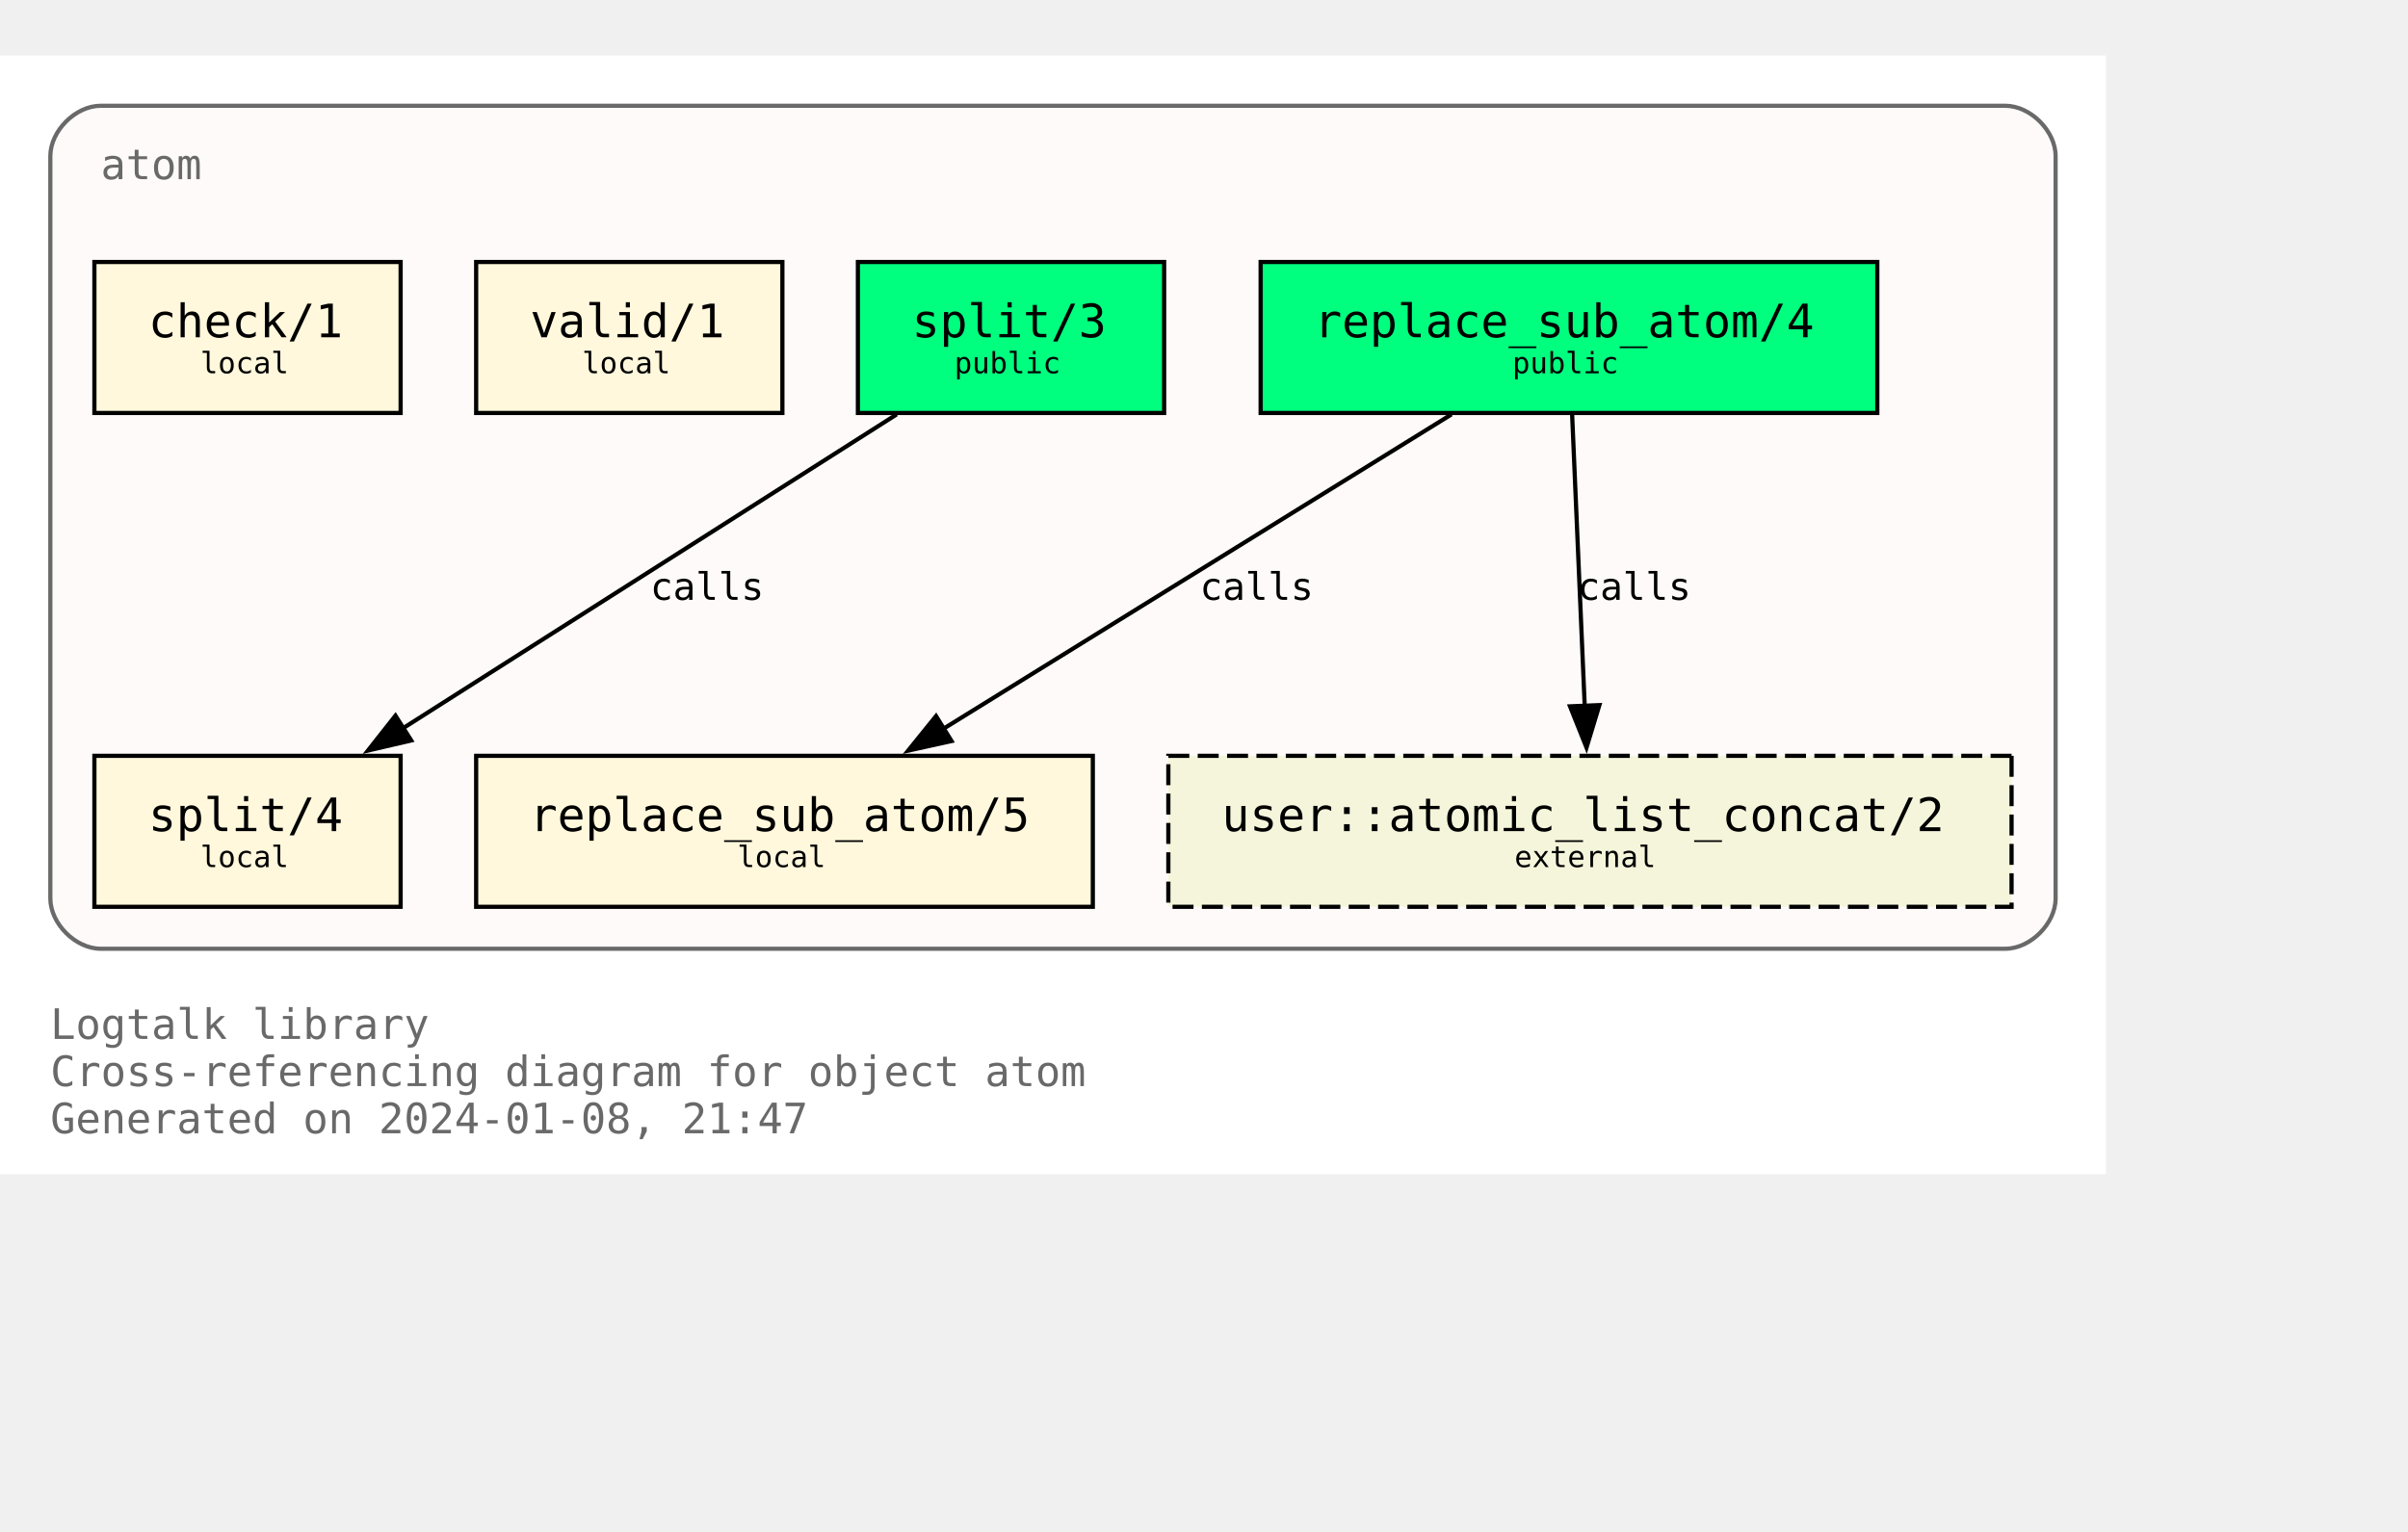
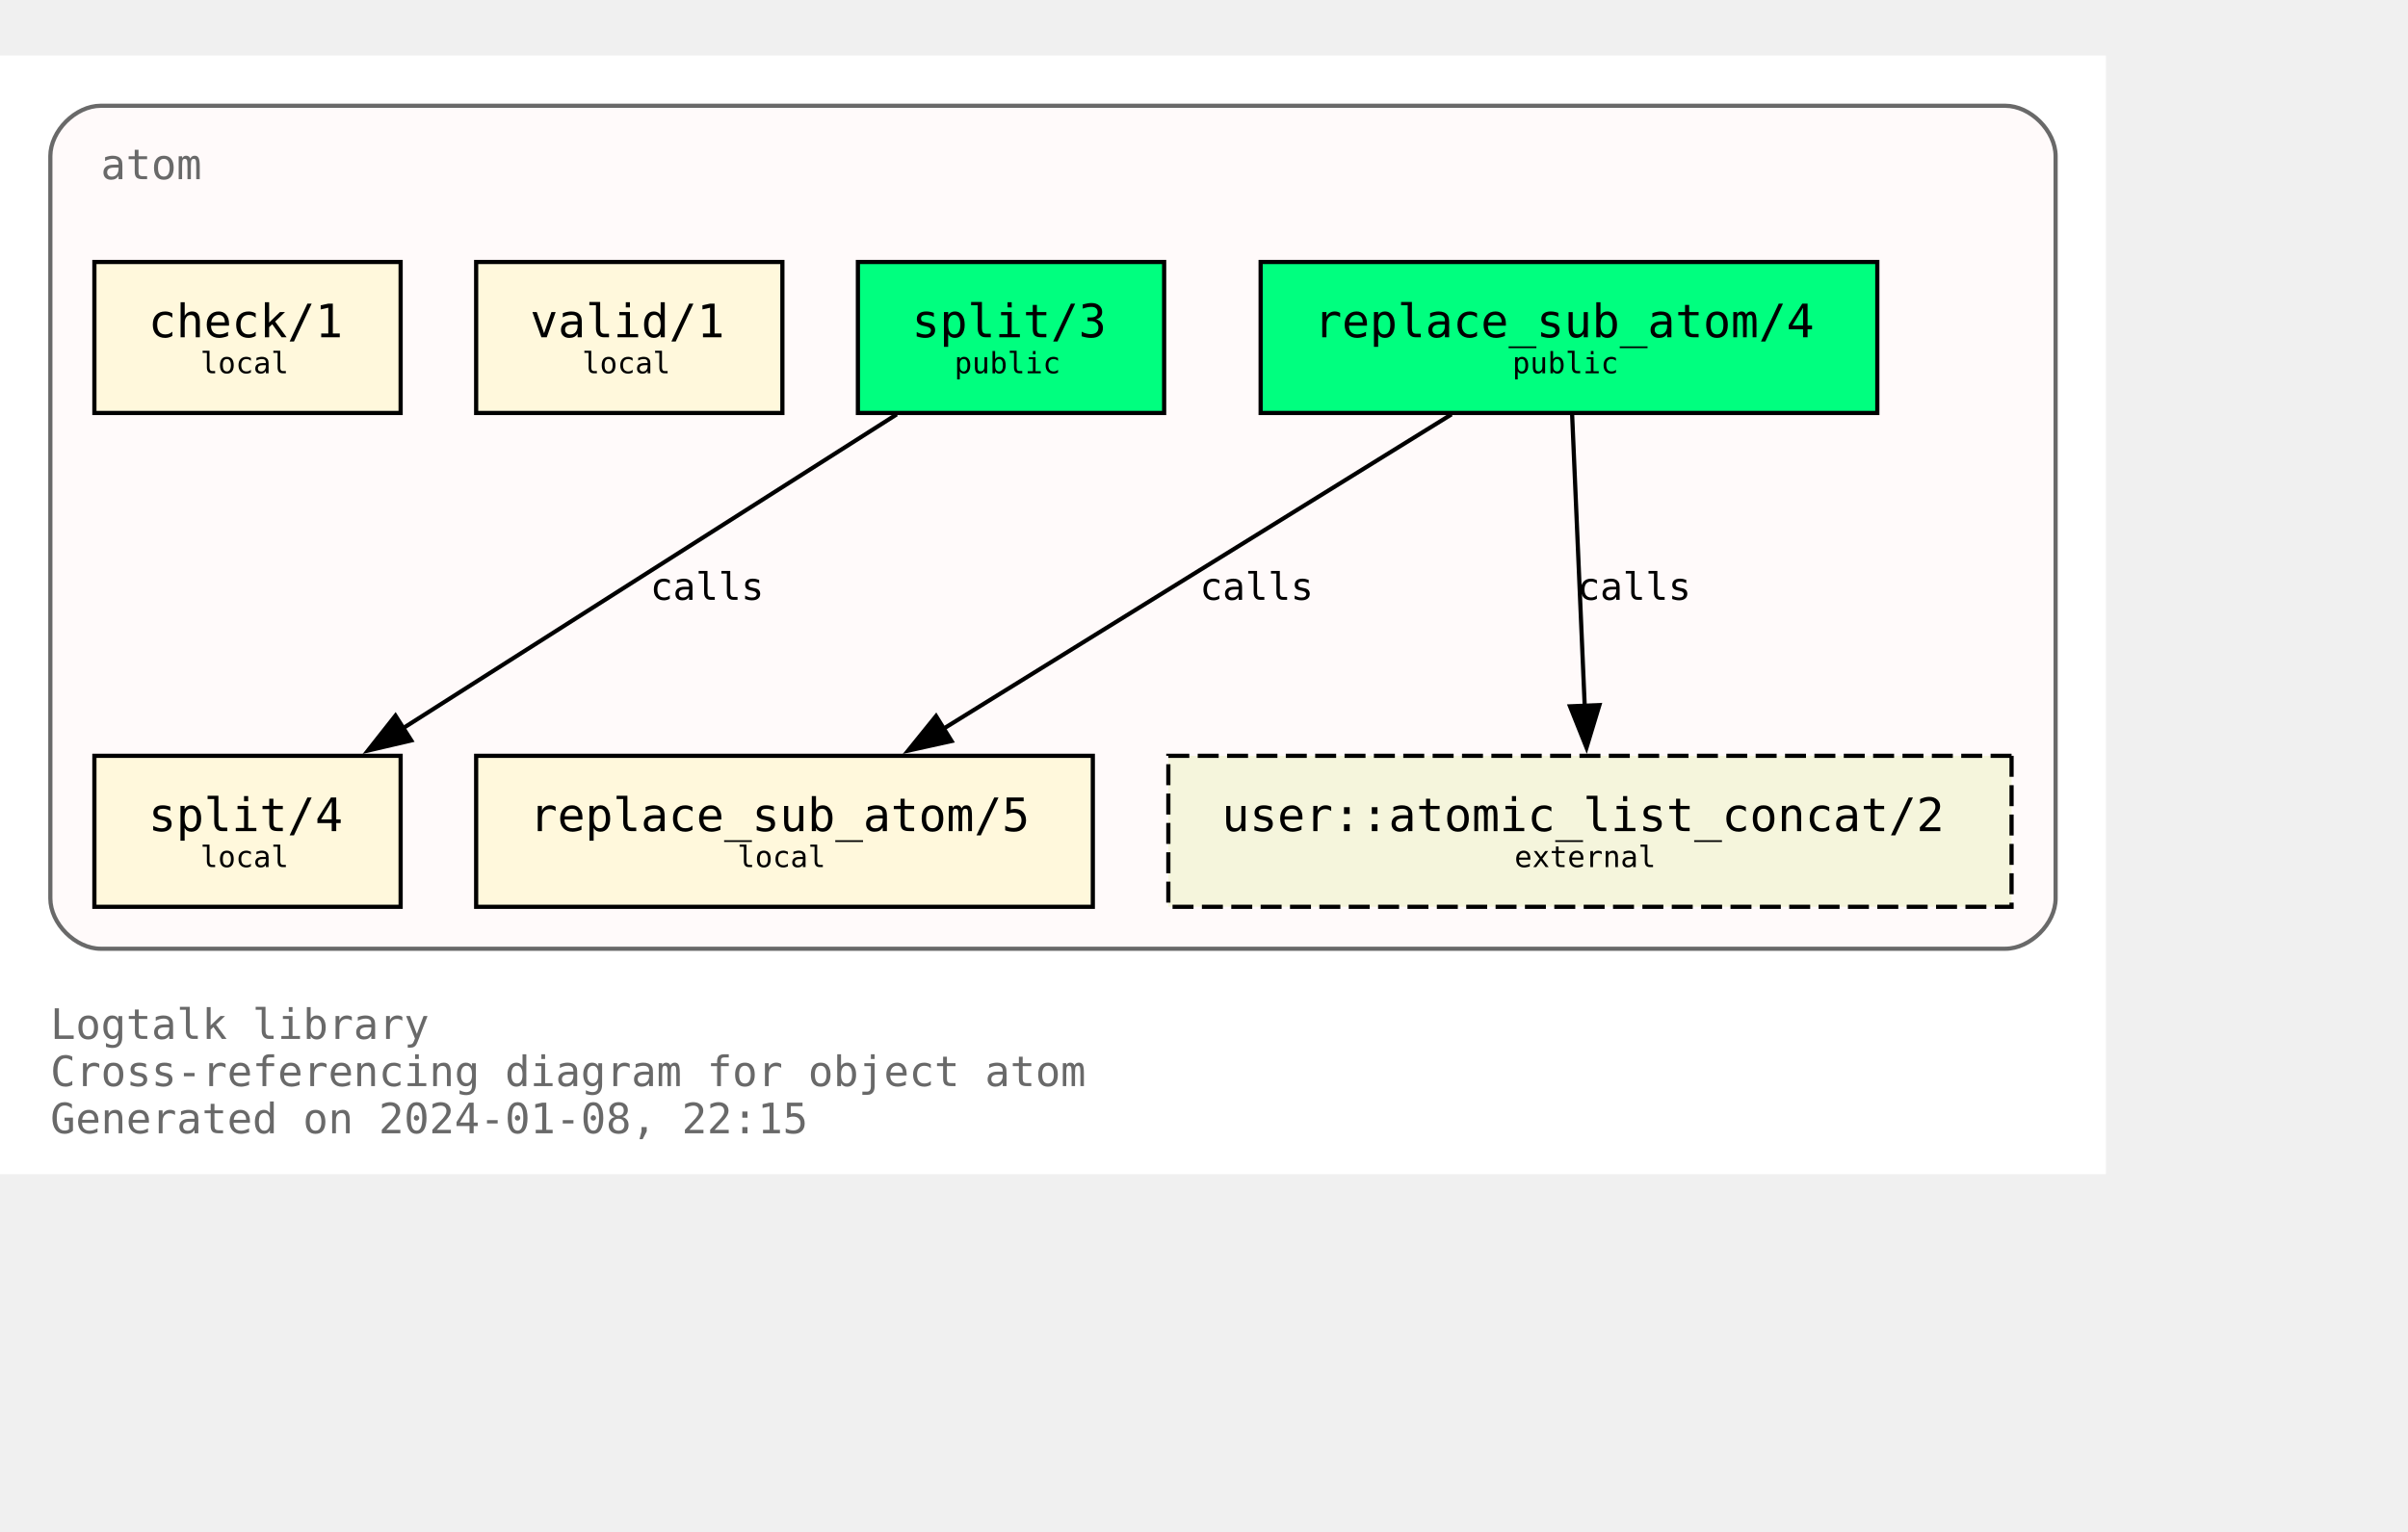
<svg xmlns="http://www.w3.org/2000/svg" xmlns:xlink="http://www.w3.org/1999/xlink" width="646pt" height="411pt" viewBox="72.00 72.00 574.00 338.75">
  <g id="graph0" class="graph" transform="scale(1 1) rotate(0) translate(76 334.75)">
    <polygon fill="white" stroke="none" points="-4,4 -4,-262.75 498,-262.75 498,4 -4,4" />
    <text text-anchor="start" x="8" y="-28.25" font-family="Monospace" font-size="10.00" fill="dimgray">Logtalk library</text>
    <text text-anchor="start" x="8" y="-17" font-family="Monospace" font-size="10.00" fill="dimgray">Cross-referencing diagram for object atom</text>
-     <text text-anchor="start" x="8" y="-5.75" font-family="Monospace" font-size="10.00" fill="dimgray">Generated on 2024-01-08, 21:47</text>
+     <text text-anchor="start" x="8" y="-5.75" font-family="Monospace" font-size="10.00" fill="dimgray">Generated on 2024-01-08, 22:15</text>
    <g id="clust1" class="cluster">
      <g id="a_clust1">
        <a xlink:title="atom">
          <path fill="snow" stroke="dimgray" d="M20,-49.75C20,-49.75 474,-49.75 474,-49.75 480,-49.75 486,-55.75 486,-61.75 486,-61.75 486,-238.75 486,-238.75 486,-244.75 480,-250.75 474,-250.75 474,-250.75 20,-250.75 20,-250.75 14,-250.75 8,-244.75 8,-238.75 8,-238.75 8,-61.75 8,-61.75 8,-55.75 14,-49.75 20,-49.75" />
          <g id="a_clust1_0">
-             <a xlink:href="https://github.com/LogtalkDotOrg/logtalk3/tree/80d4127e9beae2f408b6813a9d163658e68b27ba/library/types/atom.lgt" xlink:title="https://github.com/LogtalkDotOrg/logtalk3/tree/80d4127e9beae2f408b6813a9d163658e68b27ba/library/types/atom.lgt">
+             <a xlink:href="https://github.com/LogtalkDotOrg/logtalk3/tree/a592ff712e4fc692b71a7a0f3820a609b47a702d/library/types/atom.lgt" xlink:title="https://github.com/LogtalkDotOrg/logtalk3/tree/a592ff712e4fc692b71a7a0f3820a609b47a702d/library/types/atom.lgt">
              <text text-anchor="start" x="20" y="-233.25" font-family="Monospace" font-size="10.00" fill="dimgray">atom</text>
            </a>
          </g>
        </a>
      </g>
    </g>
    <g id="node1" class="node">
      <g id="a_node1">
-         <a xlink:href="https://github.com/LogtalkDotOrg/logtalk3/tree/80d4127e9beae2f408b6813a9d163658e68b27ba/library/types/atom.lgt#L32" xlink:title="https://github.com/LogtalkDotOrg/logtalk3/tree/80d4127e9beae2f408b6813a9d163658e68b27ba/library/types/atom.lgt#L32">
+         <a xlink:href="https://github.com/LogtalkDotOrg/logtalk3/tree/a592ff712e4fc692b71a7a0f3820a609b47a702d/library/types/atom.lgt#L32" xlink:title="https://github.com/LogtalkDotOrg/logtalk3/tree/a592ff712e4fc692b71a7a0f3820a609b47a702d/library/types/atom.lgt#L32">
          <polygon fill="springgreen" stroke="black" points="443.5,-213.5 296.5,-213.5 296.5,-177.5 443.5,-177.5 443.5,-213.5" />
          <text text-anchor="start" x="304.38" y="-196.32" font-family="Monospace" font-size="9.00"> </text>
          <text text-anchor="start" x="309.25" y="-195.55" font-family="Monospace" font-size="11.00">replace_sub_atom/4</text>
          <text text-anchor="start" x="430.38" y="-196.32" font-family="Monospace" font-size="9.00"> </text>
          <text text-anchor="start" x="304.38" y="-185.45" font-family="Monospace" font-size="9.00"> </text>
          <text text-anchor="start" x="356.5" y="-186.97" font-family="Monospace" font-size="7.00">public</text>
          <text text-anchor="start" x="430.38" y="-185.45" font-family="Monospace" font-size="9.00"> </text>
        </a>
      </g>
    </g>
    <g id="node4" class="node">
      <g id="a_node4">
-         <a xlink:href="https://github.com/LogtalkDotOrg/logtalk3/tree/80d4127e9beae2f408b6813a9d163658e68b27ba/library/types/atom.lgt#L58" xlink:title="https://github.com/LogtalkDotOrg/logtalk3/tree/80d4127e9beae2f408b6813a9d163658e68b27ba/library/types/atom.lgt#L58">
+         <a xlink:href="https://github.com/LogtalkDotOrg/logtalk3/tree/a592ff712e4fc692b71a7a0f3820a609b47a702d/library/types/atom.lgt#L58" xlink:title="https://github.com/LogtalkDotOrg/logtalk3/tree/a592ff712e4fc692b71a7a0f3820a609b47a702d/library/types/atom.lgt#L58">
          <polygon fill="cornsilk" stroke="black" points="256.5,-95.75 109.5,-95.75 109.5,-59.75 256.5,-59.75 256.5,-95.75" />
          <text text-anchor="start" x="117.38" y="-78.58" font-family="Monospace" font-size="9.00"> </text>
          <text text-anchor="start" x="122.25" y="-77.8" font-family="Monospace" font-size="11.00">replace_sub_atom/5</text>
          <text text-anchor="start" x="243.38" y="-78.58" font-family="Monospace" font-size="9.00"> </text>
          <text text-anchor="start" x="117.38" y="-67.7" font-family="Monospace" font-size="9.00"> </text>
          <text text-anchor="start" x="171.75" y="-69.22" font-family="Monospace" font-size="7.00">local</text>
          <text text-anchor="start" x="243.38" y="-67.7" font-family="Monospace" font-size="9.00"> </text>
        </a>
      </g>
    </g>
    <g id="edge1" class="edge">
      <g id="a_edge1">
-         <a xlink:href="https://github.com/LogtalkDotOrg/logtalk3/tree/80d4127e9beae2f408b6813a9d163658e68b27ba/library/types/atom.lgt#L50" xlink:title="calls">
+         <a xlink:href="https://github.com/LogtalkDotOrg/logtalk3/tree/a592ff712e4fc692b71a7a0f3820a609b47a702d/library/types/atom.lgt#L50" xlink:title="calls">
          <path fill="none" stroke="black" d="M342,-177.17C309.78,-157.23 256.7,-124.37 220.82,-102.16" />
          <polygon fill="black" stroke="black" points="222.82,-99.28 212.47,-96.99 219.13,-105.23 222.82,-99.28" />
        </a>
      </g>
      <g id="a_edge1-label">
-         <a xlink:href="https://github.com/LogtalkDotOrg/logtalk3/tree/80d4127e9beae2f408b6813a9d163658e68b27ba/library/types/atom.lgt#L50" xlink:title="https://github.com/LogtalkDotOrg/logtalk3/tree/80d4127e9beae2f408b6813a9d163658e68b27ba/library/types/atom.lgt#L50">
+         <a xlink:href="https://github.com/LogtalkDotOrg/logtalk3/tree/a592ff712e4fc692b71a7a0f3820a609b47a702d/library/types/atom.lgt#L50" xlink:title="https://github.com/LogtalkDotOrg/logtalk3/tree/a592ff712e4fc692b71a7a0f3820a609b47a702d/library/types/atom.lgt#L50">
          <text text-anchor="start" x="282" y="-132.95" font-family="Monospace" font-size="9.00">calls</text>
        </a>
      </g>
    </g>
    <g id="node7" class="node">
      <polygon fill="beige" stroke="black" stroke-dasharray="5,2" points="475.5,-95.75 274.5,-95.75 274.5,-59.75 475.5,-59.75 475.5,-95.75" />
      <text text-anchor="start" x="282.38" y="-78.58" font-family="Monospace" font-size="9.00"> </text>
      <text text-anchor="start" x="287.25" y="-77.8" font-family="Monospace" font-size="11.00">user::atomic_list_concat/2</text>
      <text text-anchor="start" x="462.38" y="-78.58" font-family="Monospace" font-size="9.00"> </text>
      <text text-anchor="start" x="282.38" y="-67.7" font-family="Monospace" font-size="9.00"> </text>
      <text text-anchor="start" x="357" y="-69.22" font-family="Monospace" font-size="7.00">external</text>
      <text text-anchor="start" x="462.38" y="-67.7" font-family="Monospace" font-size="9.00"> </text>
    </g>
    <g id="edge3" class="edge">
      <g id="a_edge3">
-         <a xlink:href="https://github.com/LogtalkDotOrg/logtalk3/tree/80d4127e9beae2f408b6813a9d163658e68b27ba/library/types/atom.lgt#L50" xlink:title="calls">
+         <a xlink:href="https://github.com/LogtalkDotOrg/logtalk3/tree/a592ff712e4fc692b71a7a0f3820a609b47a702d/library/types/atom.lgt#L50" xlink:title="calls">
          <path fill="none" stroke="black" d="M370.75,-177.17C371.54,-158.76 372.81,-129.35 373.76,-107.46" />
          <polygon fill="black" stroke="black" points="377.25,-107.85 374.18,-97.71 370.25,-107.55 377.25,-107.85" />
        </a>
      </g>
      <g id="a_edge3-label">
-         <a xlink:href="https://github.com/LogtalkDotOrg/logtalk3/tree/80d4127e9beae2f408b6813a9d163658e68b27ba/library/types/atom.lgt#L50" xlink:title="https://github.com/LogtalkDotOrg/logtalk3/tree/80d4127e9beae2f408b6813a9d163658e68b27ba/library/types/atom.lgt#L50">
+         <a xlink:href="https://github.com/LogtalkDotOrg/logtalk3/tree/a592ff712e4fc692b71a7a0f3820a609b47a702d/library/types/atom.lgt#L50" xlink:title="https://github.com/LogtalkDotOrg/logtalk3/tree/a592ff712e4fc692b71a7a0f3820a609b47a702d/library/types/atom.lgt#L50">
          <text text-anchor="start" x="372" y="-132.95" font-family="Monospace" font-size="9.00">calls</text>
        </a>
      </g>
    </g>
    <g id="node2" class="node">
      <g id="a_node2">
-         <a xlink:href="https://github.com/LogtalkDotOrg/logtalk3/tree/80d4127e9beae2f408b6813a9d163658e68b27ba/library/types/atom.lgt#L39" xlink:title="https://github.com/LogtalkDotOrg/logtalk3/tree/80d4127e9beae2f408b6813a9d163658e68b27ba/library/types/atom.lgt#L39">
+         <a xlink:href="https://github.com/LogtalkDotOrg/logtalk3/tree/a592ff712e4fc692b71a7a0f3820a609b47a702d/library/types/atom.lgt#L39" xlink:title="https://github.com/LogtalkDotOrg/logtalk3/tree/a592ff712e4fc692b71a7a0f3820a609b47a702d/library/types/atom.lgt#L39">
          <polygon fill="springgreen" stroke="black" points="273.5,-213.5 200.5,-213.5 200.5,-177.5 273.5,-177.5 273.5,-213.5" />
          <text text-anchor="start" x="208.38" y="-196.32" font-family="Monospace" font-size="9.00"> </text>
          <text text-anchor="start" x="213.38" y="-195.55" font-family="Monospace" font-size="11.00">split/3</text>
          <text text-anchor="start" x="260.38" y="-196.32" font-family="Monospace" font-size="9.00"> </text>
          <text text-anchor="start" x="208.38" y="-185.45" font-family="Monospace" font-size="9.00"> </text>
          <text text-anchor="start" x="223.5" y="-186.97" font-family="Monospace" font-size="7.00">public</text>
          <text text-anchor="start" x="260.38" y="-185.45" font-family="Monospace" font-size="9.00"> </text>
        </a>
      </g>
    </g>
    <g id="node5" class="node">
      <g id="a_node5">
-         <a xlink:href="https://github.com/LogtalkDotOrg/logtalk3/tree/80d4127e9beae2f408b6813a9d163658e68b27ba/library/types/atom.lgt#L76" xlink:title="https://github.com/LogtalkDotOrg/logtalk3/tree/80d4127e9beae2f408b6813a9d163658e68b27ba/library/types/atom.lgt#L76">
+         <a xlink:href="https://github.com/LogtalkDotOrg/logtalk3/tree/a592ff712e4fc692b71a7a0f3820a609b47a702d/library/types/atom.lgt#L76" xlink:title="https://github.com/LogtalkDotOrg/logtalk3/tree/a592ff712e4fc692b71a7a0f3820a609b47a702d/library/types/atom.lgt#L76">
          <polygon fill="cornsilk" stroke="black" points="91.5,-95.75 18.5,-95.75 18.5,-59.75 91.5,-59.75 91.5,-95.75" />
          <text text-anchor="start" x="26.38" y="-78.58" font-family="Monospace" font-size="9.00"> </text>
          <text text-anchor="start" x="31.38" y="-77.8" font-family="Monospace" font-size="11.00">split/4</text>
          <text text-anchor="start" x="78.38" y="-78.58" font-family="Monospace" font-size="9.00"> </text>
          <text text-anchor="start" x="26.38" y="-67.7" font-family="Monospace" font-size="9.00"> </text>
          <text text-anchor="start" x="43.75" y="-69.22" font-family="Monospace" font-size="7.00">local</text>
          <text text-anchor="start" x="78.38" y="-67.7" font-family="Monospace" font-size="9.00"> </text>
        </a>
      </g>
    </g>
    <g id="edge2" class="edge">
      <g id="a_edge2">
-         <a xlink:href="https://github.com/LogtalkDotOrg/logtalk3/tree/80d4127e9beae2f408b6813a9d163658e68b27ba/library/types/atom.lgt#L69" xlink:title="calls">
+         <a xlink:href="https://github.com/LogtalkDotOrg/logtalk3/tree/a592ff712e4fc692b71a7a0f3820a609b47a702d/library/types/atom.lgt#L69" xlink:title="calls">
          <path fill="none" stroke="black" d="M209.75,-177.17C178.39,-157.23 126.73,-124.37 91.81,-102.16" />
          <polygon fill="black" stroke="black" points="94.03,-99.42 83.71,-97.01 90.27,-105.33 94.03,-99.42" />
        </a>
      </g>
      <g id="a_edge2-label">
-         <a xlink:href="https://github.com/LogtalkDotOrg/logtalk3/tree/80d4127e9beae2f408b6813a9d163658e68b27ba/library/types/atom.lgt#L69" xlink:title="https://github.com/LogtalkDotOrg/logtalk3/tree/80d4127e9beae2f408b6813a9d163658e68b27ba/library/types/atom.lgt#L69">
+         <a xlink:href="https://github.com/LogtalkDotOrg/logtalk3/tree/a592ff712e4fc692b71a7a0f3820a609b47a702d/library/types/atom.lgt#L69" xlink:title="https://github.com/LogtalkDotOrg/logtalk3/tree/a592ff712e4fc692b71a7a0f3820a609b47a702d/library/types/atom.lgt#L69">
          <text text-anchor="start" x="151" y="-132.95" font-family="Monospace" font-size="9.00">calls</text>
        </a>
      </g>
    </g>
    <g id="node3" class="node">
      <g id="a_node3">
-         <a xlink:href="https://github.com/LogtalkDotOrg/logtalk3/tree/80d4127e9beae2f408b6813a9d163658e68b27ba/library/types/atom.lgt#L87" xlink:title="https://github.com/LogtalkDotOrg/logtalk3/tree/80d4127e9beae2f408b6813a9d163658e68b27ba/library/types/atom.lgt#L87">
+         <a xlink:href="https://github.com/LogtalkDotOrg/logtalk3/tree/a592ff712e4fc692b71a7a0f3820a609b47a702d/library/types/atom.lgt#L87" xlink:title="https://github.com/LogtalkDotOrg/logtalk3/tree/a592ff712e4fc692b71a7a0f3820a609b47a702d/library/types/atom.lgt#L87">
          <polygon fill="cornsilk" stroke="black" points="182.5,-213.5 109.5,-213.5 109.5,-177.5 182.5,-177.5 182.5,-213.5" />
          <text text-anchor="start" x="117.38" y="-196.32" font-family="Monospace" font-size="9.00"> </text>
          <text text-anchor="start" x="122.38" y="-195.55" font-family="Monospace" font-size="11.00">valid/1</text>
          <text text-anchor="start" x="169.38" y="-196.32" font-family="Monospace" font-size="9.00"> </text>
          <text text-anchor="start" x="117.38" y="-185.45" font-family="Monospace" font-size="9.00"> </text>
          <text text-anchor="start" x="134.75" y="-186.97" font-family="Monospace" font-size="7.00">local</text>
          <text text-anchor="start" x="169.38" y="-185.45" font-family="Monospace" font-size="9.00"> </text>
        </a>
      </g>
    </g>
    <g id="node6" class="node">
      <g id="a_node6">
-         <a xlink:href="https://github.com/LogtalkDotOrg/logtalk3/tree/80d4127e9beae2f408b6813a9d163658e68b27ba/library/types/atom.lgt#L90" xlink:title="https://github.com/LogtalkDotOrg/logtalk3/tree/80d4127e9beae2f408b6813a9d163658e68b27ba/library/types/atom.lgt#L90">
+         <a xlink:href="https://github.com/LogtalkDotOrg/logtalk3/tree/a592ff712e4fc692b71a7a0f3820a609b47a702d/library/types/atom.lgt#L90" xlink:title="https://github.com/LogtalkDotOrg/logtalk3/tree/a592ff712e4fc692b71a7a0f3820a609b47a702d/library/types/atom.lgt#L90">
          <polygon fill="cornsilk" stroke="black" points="91.5,-213.5 18.5,-213.5 18.5,-177.5 91.5,-177.5 91.5,-213.5" />
          <text text-anchor="start" x="26.38" y="-196.32" font-family="Monospace" font-size="9.00"> </text>
          <text text-anchor="start" x="31.38" y="-195.55" font-family="Monospace" font-size="11.00">check/1</text>
          <text text-anchor="start" x="78.38" y="-196.32" font-family="Monospace" font-size="9.00"> </text>
          <text text-anchor="start" x="26.38" y="-185.45" font-family="Monospace" font-size="9.00"> </text>
          <text text-anchor="start" x="43.75" y="-186.97" font-family="Monospace" font-size="7.00">local</text>
          <text text-anchor="start" x="78.38" y="-185.45" font-family="Monospace" font-size="9.00"> </text>
        </a>
      </g>
    </g>
  </g>
</svg>
